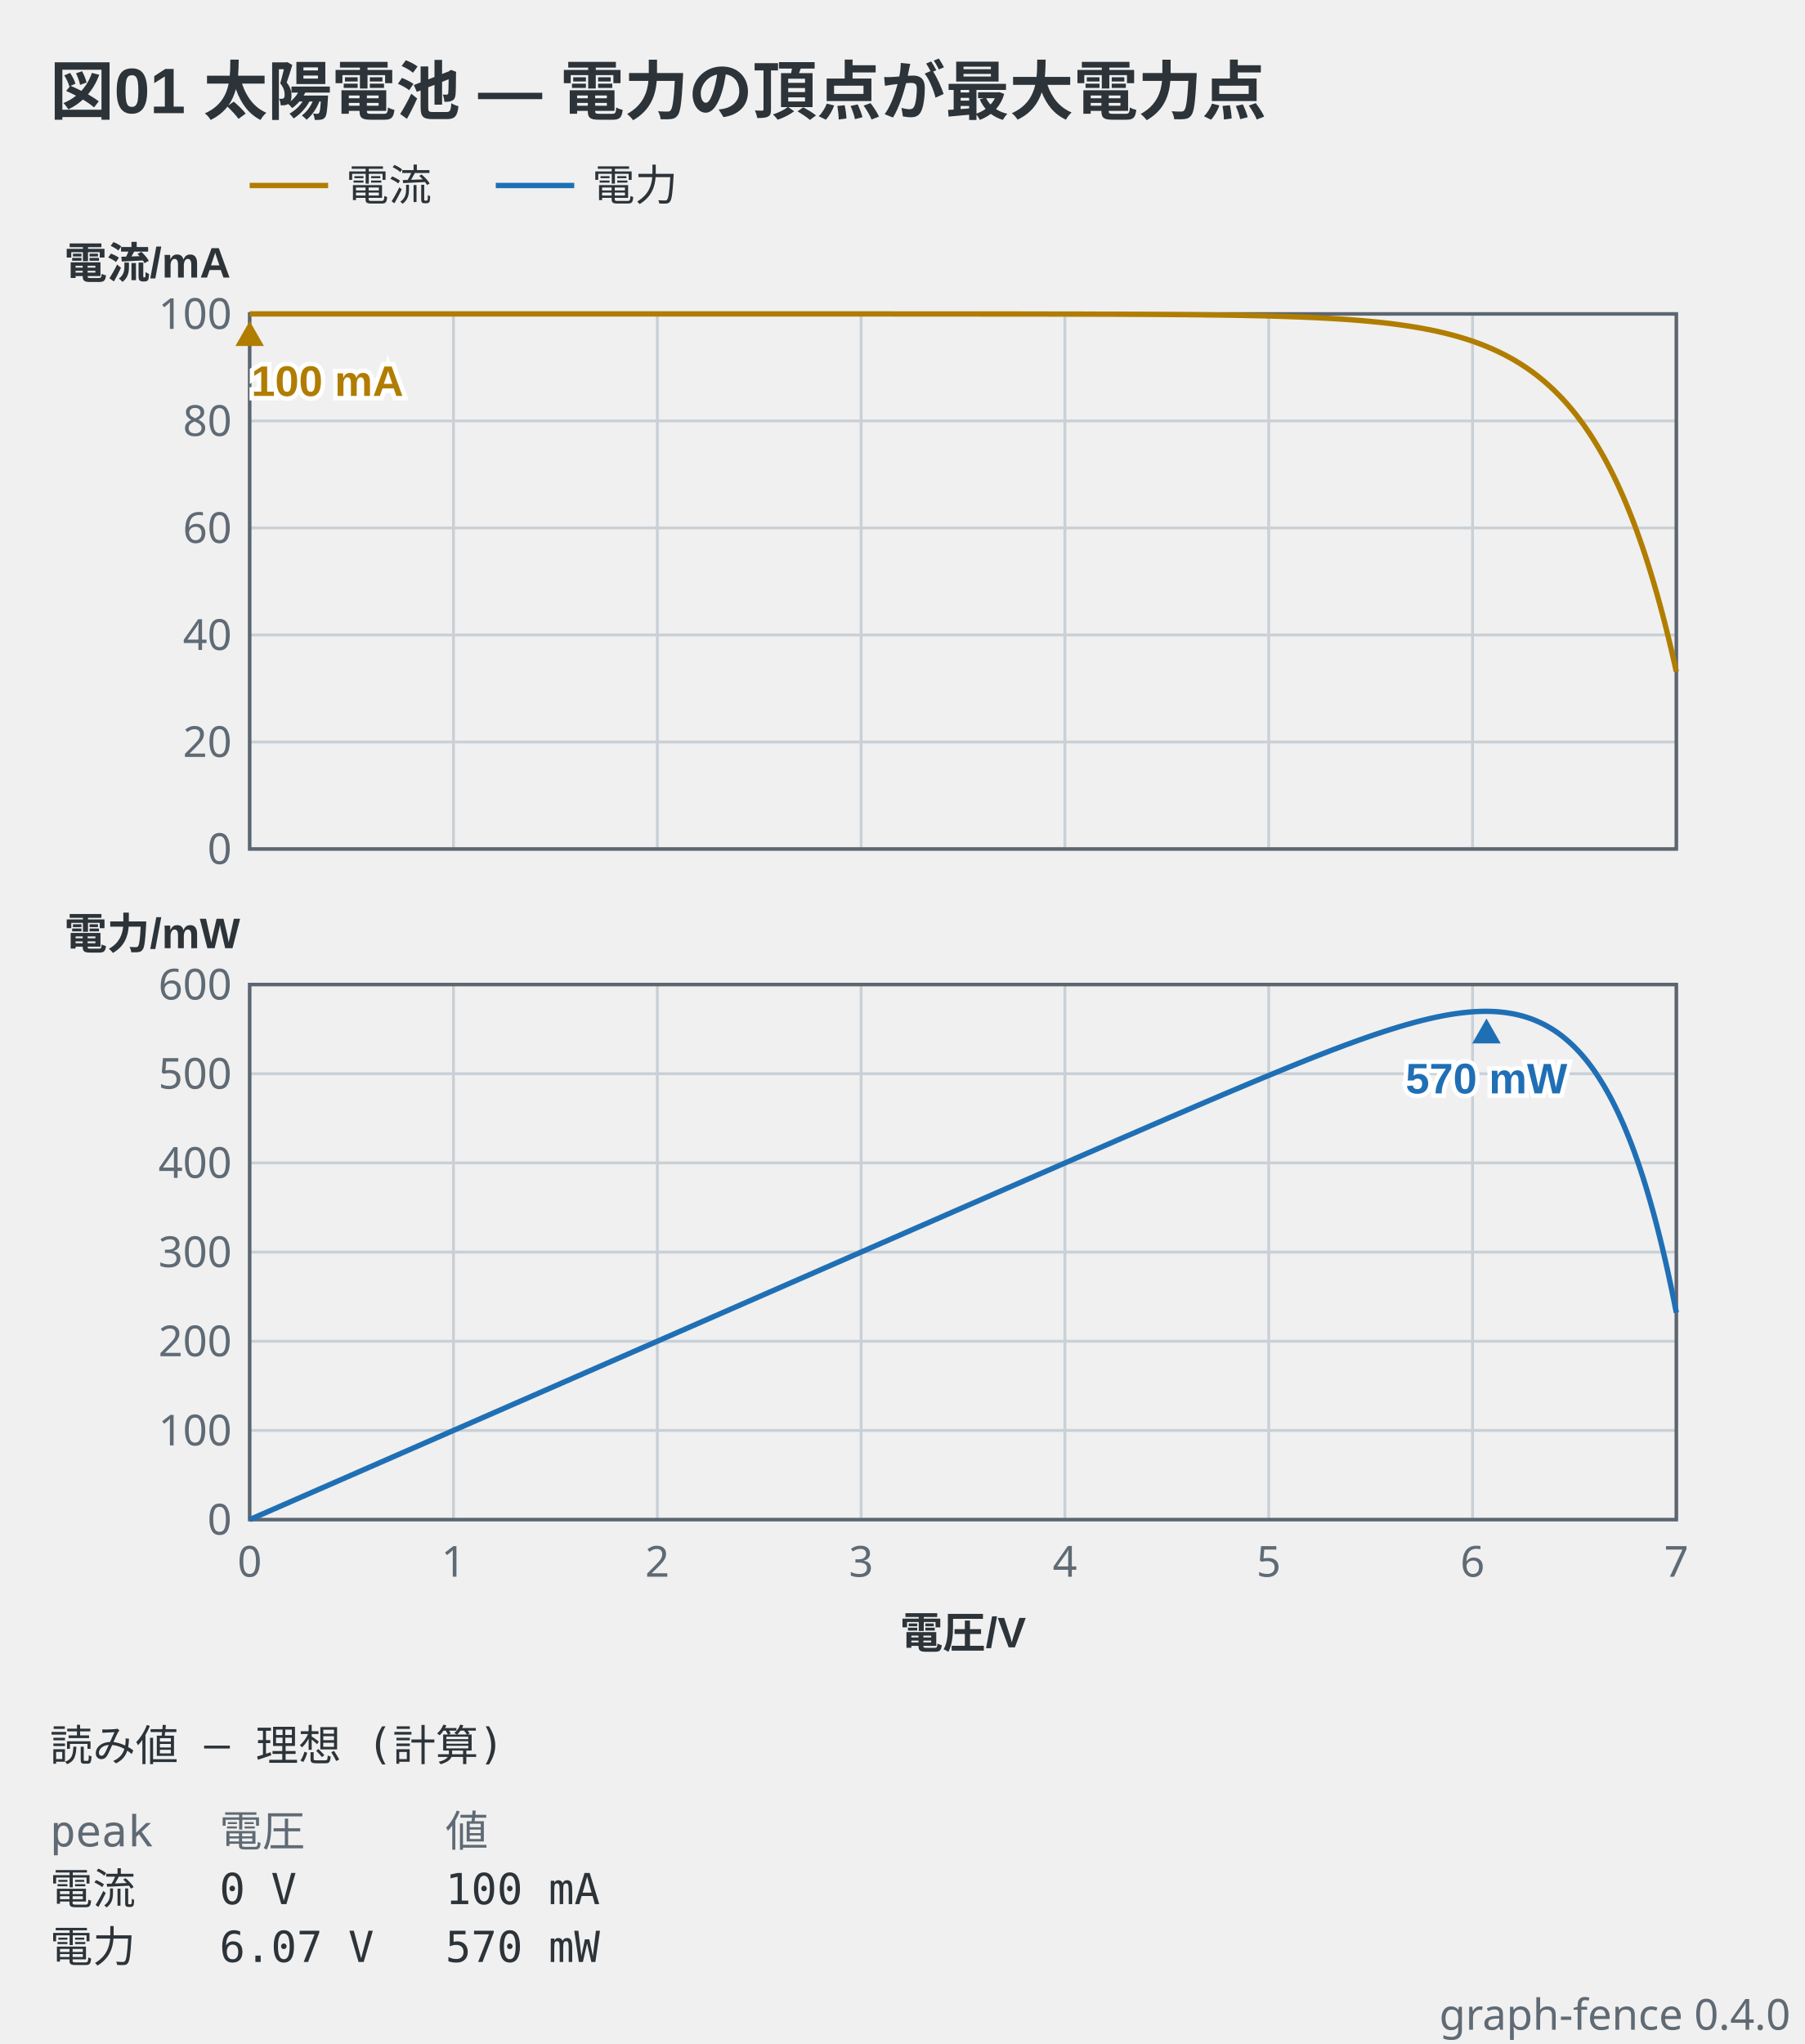
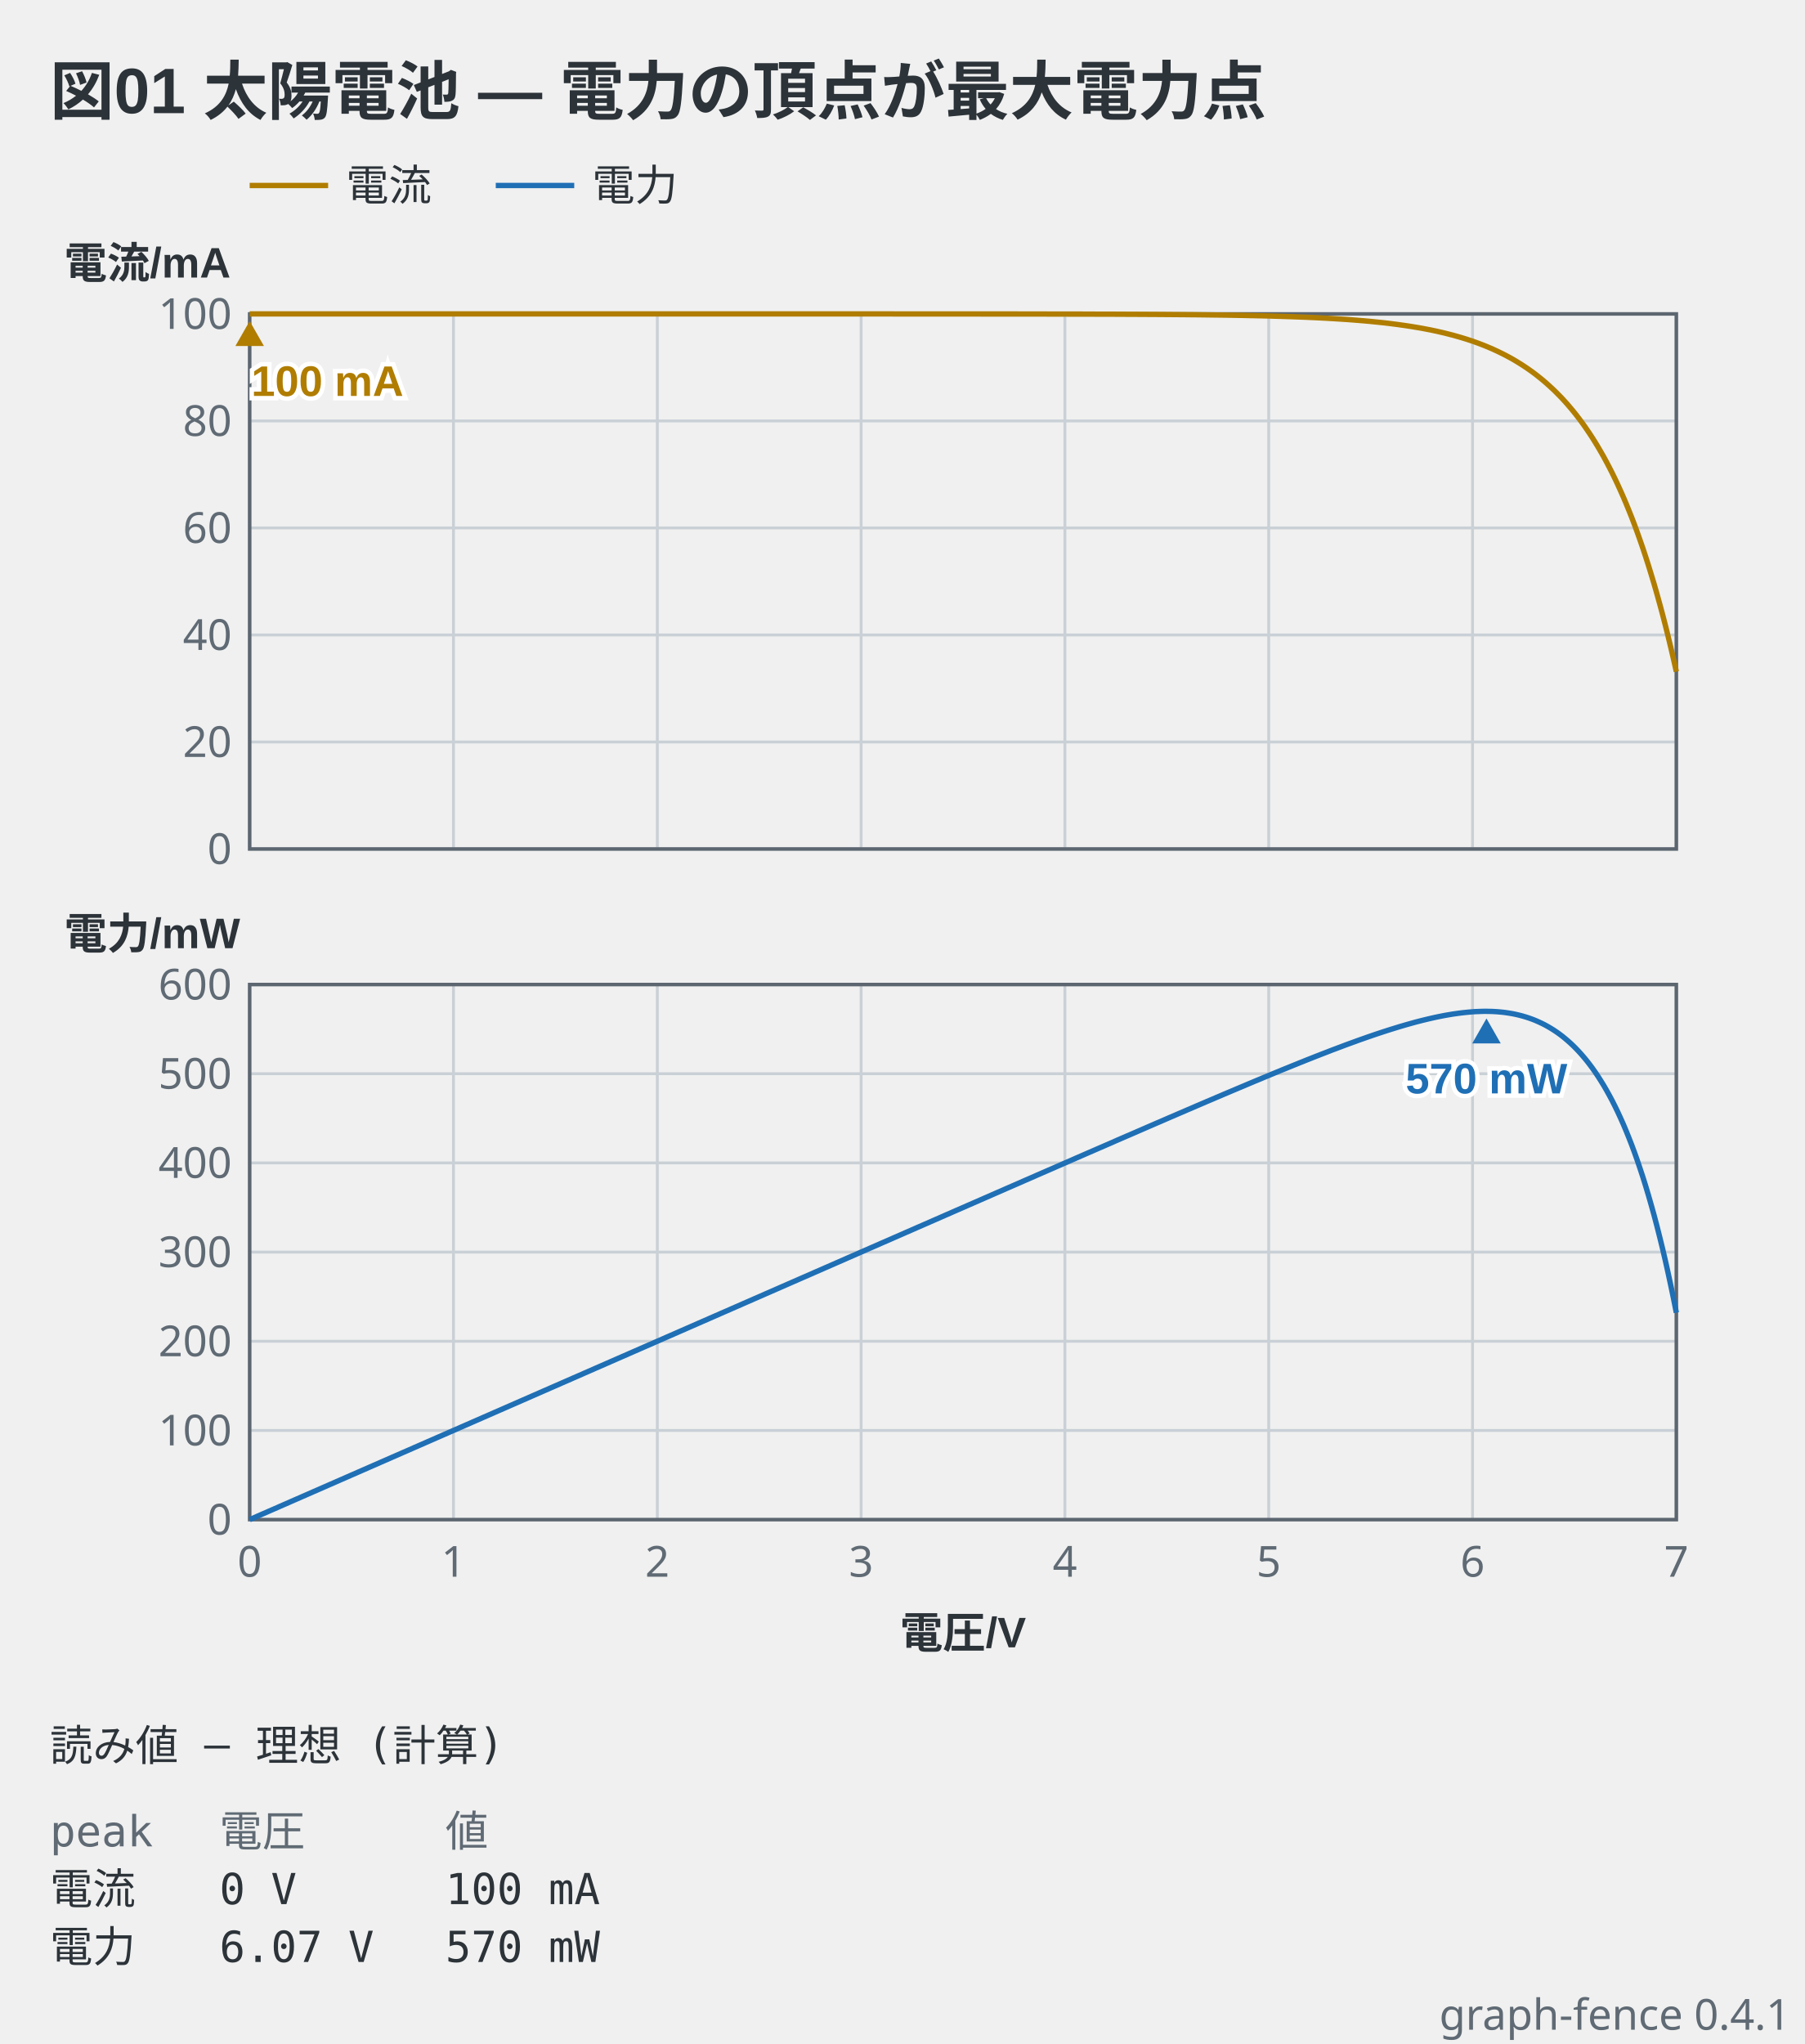
- <svg xmlns="http://www.w3.org/2000/svg" viewBox="0 0 506 573" width="506" height="573" data-graph-fence="0.4.0" role="img">
+ <svg xmlns="http://www.w3.org/2000/svg" viewBox="0 0 506 573" width="506" height="573" data-graph-fence="0.4.1" role="img">
  <text x="14" y="32" text-anchor="start" font-family="'Segoe UI', 'Helvetica Neue', Arial, 'Noto Sans', 'Hiragino Sans', 'Yu Gothic UI', 'Noto Sans CJK JP', sans-serif" fill="#2c3339" font-size="18" font-weight="600">図01 太陽電池 — 電力の頂点が最大電力点</text>
  <line x1="70" y1="52" x2="92" y2="52" stroke="#b07d00" stroke-width="1.5" />
  <text x="97" y="56.2" text-anchor="start" font-family="ui-sans-serif, system-ui, sans-serif" fill="#2c3339" font-size="12">電流</text>
  <line x1="139" y1="52" x2="161" y2="52" stroke="#1f6fb5" stroke-width="1.5" />
  <text x="166" y="56.2" text-anchor="start" font-family="ui-sans-serif, system-ui, sans-serif" fill="#2c3339" font-size="12">電力</text>
  <line x1="70" y1="88" x2="70" y2="238" stroke="#c9d0d6" stroke-width="0.8" />
  <line x1="127.14" y1="88" x2="127.14" y2="238" stroke="#c9d0d6" stroke-width="0.8" />
  <line x1="184.29" y1="88" x2="184.29" y2="238" stroke="#c9d0d6" stroke-width="0.8" />
  <line x1="241.43" y1="88" x2="241.43" y2="238" stroke="#c9d0d6" stroke-width="0.8" />
  <line x1="298.57" y1="88" x2="298.57" y2="238" stroke="#c9d0d6" stroke-width="0.8" />
  <line x1="355.71" y1="88" x2="355.71" y2="238" stroke="#c9d0d6" stroke-width="0.8" />
  <line x1="412.86" y1="88" x2="412.86" y2="238" stroke="#c9d0d6" stroke-width="0.8" />
  <line x1="470" y1="88" x2="470" y2="238" stroke="#c9d0d6" stroke-width="0.8" />
  <line x1="70" y1="238" x2="470" y2="238" stroke="#c9d0d6" stroke-width="0.8" />
  <line x1="70" y1="208" x2="470" y2="208" stroke="#c9d0d6" stroke-width="0.8" />
  <line x1="70" y1="178" x2="470" y2="178" stroke="#c9d0d6" stroke-width="0.8" />
  <line x1="70" y1="148" x2="470" y2="148" stroke="#c9d0d6" stroke-width="0.8" />
  <line x1="70" y1="118" x2="470" y2="118" stroke="#c9d0d6" stroke-width="0.8" />
  <line x1="70" y1="88" x2="470" y2="88" stroke="#c9d0d6" stroke-width="0.8" />
  <rect x="70" y="88" width="400" height="150" fill="none" stroke="#5c6670" stroke-width="1" />
  <polyline points="70,88 70.78,88 71.57,88 72.35,88 73.13,88 73.91,88 74.7,88 75.48,88 76.26,88 77.05,88 77.83,88 78.61,88 79.39,88 80.18,88 80.96,88 81.74,88 82.52,88 83.31,88 84.09,88 84.87,88 85.66,88 86.44,88 87.22,88 88,88 88.79,88 89.57,88 90.35,88 91.14,88 91.92,88 92.7,88 93.48,88 94.27,88 95.05,88 95.83,88 96.61,88 97.4,88 98.18,88 98.96,88 99.75,88 100.53,88 101.31,88 102.09,88 102.88,88 103.66,88 104.44,88 105.23,88 106.01,88 106.79,88 107.57,88 108.36,88 109.14,88 109.92,88 110.7,88 111.49,88 112.27,88 113.05,88 113.84,88 114.62,88 115.4,88 116.18,88 116.97,88 117.75,88 118.53,88 119.32,88 120.1,88 120.88,88 121.66,88 122.45,88 123.23,88 124.01,88 124.79,88 125.58,88 126.36,88 127.14,88 127.93,88 128.71,88 129.49,88 130.27,88 131.06,88 131.84,88 132.62,88 133.41,88 134.19,88 134.97,88 135.75,88 136.54,88 137.32,88 138.1,88 138.88,88 139.67,88 140.45,88 141.23,88 142.02,88 142.8,88 143.58,88 144.36,88 145.15,88 145.93,88 146.71,88 147.5,88 148.28,88 149.06,88 149.84,88 150.63,88 151.41,88 152.19,88 152.97,88 153.76,88 154.54,88 155.32,88 156.11,88 156.89,88 157.67,88 158.45,88 159.24,88 160.02,88 160.8,88 161.59,88 162.37,88 163.15,88 163.93,88 164.72,88 165.5,88 166.28,88 167.06,88 167.85,88 168.63,88 169.41,88 170.2,88 170.98,88 171.76,88 172.54,88 173.33,88 174.11,88 174.89,88 175.68,88 176.46,88 177.24,88 178.02,88 178.81,88 179.59,88 180.37,88 181.15,88 181.94,88 182.72,88 183.5,88 184.29,88 185.07,88 185.85,88 186.63,88 187.42,88 188.2,88 188.98,88 189.77,88 190.55,88 191.33,88 192.11,88 192.9,88 193.68,88 194.46,88 195.24,88 196.03,88 196.81,88 197.59,88 198.38,88 199.16,88 199.94,88 200.72,88 201.51,88 202.29,88 203.07,88 203.86,88 204.64,88 205.42,88 206.2,88 206.99,88 207.77,88 208.55,88 209.33,88 210.12,88 210.9,88 211.68,88 212.47,88 213.25,88 214.03,88 214.81,88 215.6,88 216.38,88 217.16,88 217.95,88 218.73,88 219.51,88 220.29,88 221.08,88 221.86,88 222.64,88 223.42,88 224.21,88 224.99,88 225.77,88 226.56,88 227.34,88 228.12,88 228.9,88 229.69,88 230.47,88 231.25,88 232.04,88 232.82,88 233.6,88 234.38,88 235.17,88 235.95,88 236.73,88 237.51,88 238.3,88 239.08,88 239.86,88 240.65,88 241.43,88 242.21,88 242.99,88 243.78,88 244.56,88 245.34,88 246.13,88 246.91,88 247.69,88 248.47,88 249.26,88 250.04,88 250.82,88.01 251.6,88.01 252.39,88.01 253.17,88.01 253.95,88.01 254.74,88.01 255.52,88.01 256.3,88.01 257.08,88.01 257.87,88.01 258.65,88.01 259.43,88.01 260.22,88.01 261,88.01 261.78,88.01 262.56,88.01 263.35,88.01 264.13,88.01 264.91,88.01 265.69,88.01 266.48,88.01 267.26,88.01 268.04,88.01 268.83,88.01 269.61,88.01 270.39,88.01 271.17,88.01 271.96,88.01 272.74,88.01 273.52,88.01 274.31,88.01 275.09,88.02 275.87,88.02 276.65,88.02 277.44,88.02 278.22,88.02 279,88.02 279.78,88.02 280.57,88.02 281.35,88.02 282.13,88.02 282.92,88.02 283.7,88.02 284.48,88.02 285.26,88.02 286.05,88.03 286.83,88.03 287.61,88.03 288.4,88.03 289.18,88.03 289.96,88.03 290.74,88.03 291.53,88.03 292.31,88.03 293.09,88.03 293.87,88.04 294.66,88.04 295.44,88.04 296.22,88.04 297.01,88.04 297.79,88.04 298.57,88.04 299.35,88.05 300.14,88.05 300.92,88.05 301.7,88.05 302.49,88.05 303.27,88.05 304.05,88.06 304.83,88.06 305.62,88.06 306.4,88.06 307.18,88.07 307.96,88.07 308.75,88.07 309.53,88.07 310.31,88.08 311.1,88.08 311.88,88.08 312.66,88.08 313.44,88.09 314.23,88.09 315.01,88.09 315.79,88.1 316.58,88.1 317.36,88.1 318.14,88.11 318.92,88.11 319.71,88.12 320.49,88.12 321.27,88.12 322.05,88.13 322.84,88.13 323.62,88.14 324.4,88.14 325.19,88.15 325.97,88.15 326.75,88.16 327.53,88.16 328.32,88.17 329.1,88.18 329.88,88.18 330.67,88.19 331.45,88.2 332.23,88.2 333.01,88.21 333.8,88.22 334.58,88.22 335.36,88.23 336.14,88.24 336.93,88.25 337.71,88.26 338.49,88.27 339.28,88.28 340.06,88.29 340.84,88.3 341.62,88.31 342.41,88.32 343.19,88.33 343.97,88.34 344.76,88.36 345.54,88.37 346.32,88.38 347.1,88.4 347.89,88.41 348.67,88.42 349.45,88.44 350.23,88.46 351.02,88.47 351.8,88.49 352.58,88.51 353.37,88.52 354.15,88.54 354.93,88.56 355.71,88.58 356.5,88.6 357.28,88.63 358.06,88.65 358.85,88.67 359.63,88.7 360.41,88.72 361.19,88.75 361.98,88.77 362.76,88.8 363.54,88.83 364.32,88.86 365.11,88.89 365.89,88.92 366.67,88.95 367.46,88.99 368.24,89.02 369.02,89.06 369.8,89.1 370.59,89.14 371.37,89.18 372.15,89.22 372.94,89.27 373.72,89.31 374.5,89.36 375.28,89.41 376.07,89.46 376.85,89.51 377.63,89.56 378.41,89.62 379.2,89.68 379.98,89.74 380.76,89.8 381.55,89.87 382.33,89.93 383.11,90 383.89,90.07 384.68,90.15 385.46,90.23 386.24,90.31 387.03,90.39 387.81,90.47 388.59,90.56 389.37,90.65 390.16,90.75 390.94,90.85 391.72,90.95 392.5,91.06 393.29,91.17 394.07,91.28 394.85,91.4 395.64,91.52 396.42,91.65 397.2,91.78 397.98,91.91 398.77,92.05 399.55,92.2 400.33,92.35 401.12,92.5 401.9,92.67 402.68,92.83 403.46,93.01 404.25,93.19 405.03,93.37 405.81,93.57 406.59,93.77 407.38,93.97 408.16,94.19 408.94,94.41 409.73,94.64 410.51,94.88 411.29,95.12 412.07,95.38 412.86,95.64 413.64,95.92 414.42,96.2 415.21,96.5 415.99,96.8 416.77,97.12 417.55,97.45 418.34,97.78 419.12,98.14 419.9,98.5 420.68,98.88 421.47,99.27 422.25,99.67 423.03,100.09 423.82,100.52 424.6,100.97 425.38,101.44 426.16,101.92 426.95,102.42 427.73,102.94 428.51,103.47 429.3,104.03 430.08,104.6 430.86,105.2 431.64,105.82 432.43,106.46 433.21,107.12 433.99,107.81 434.77,108.52 435.56,109.25 436.34,110.02 437.12,110.81 437.91,111.62 438.69,112.47 439.47,113.35 440.25,114.26 441.04,115.2 441.82,116.18 442.6,117.19 443.39,118.24 444.17,119.32 444.95,120.45 445.73,121.61 446.52,122.82 447.3,124.07 448.08,125.36 448.86,126.7 449.65,128.09 450.43,129.53 451.21,131.02 452,132.57 452.78,134.17 453.56,135.82 454.34,137.54 455.13,139.32 455.91,141.16 456.69,143.07 457.48,145.04 458.26,147.09 459.04,149.21 459.82,151.41 460.61,153.68 461.39,156.04 462.17,158.48 462.95,161.01 463.74,163.63 464.52,166.35 465.3,169.16 466.09,172.07 466.87,175.09 467.65,178.21 468.43,181.45 469.22,184.81 470,188.28" fill="none" stroke="#b07d00" stroke-width="1.5" stroke-linejoin="round" />
  <path d="M70,90 L66,97 L74,97 Z" fill="#b07d00" />
  <text x="91.8" y="111" text-anchor="middle" font-family="'Segoe UI', 'Helvetica Neue', Arial, 'Noto Sans', 'Hiragino Sans', 'Yu Gothic UI', 'Noto Sans CJK JP', sans-serif" stroke="#ffffff" stroke-width="2.5" paint-order="stroke" fill="#b07d00" font-size="12" font-weight="600">100 mA</text>
  <text x="65" y="242.2" text-anchor="end" font-family="ui-sans-serif, system-ui, sans-serif" fill="#5f6a74" font-size="12">0</text>
  <text x="65" y="92.2" text-anchor="end" font-family="ui-sans-serif, system-ui, sans-serif" fill="#5f6a74" font-size="12">100</text>
  <text x="65" y="212.2" text-anchor="end" font-family="ui-sans-serif, system-ui, sans-serif" fill="#5f6a74" font-size="12">20</text>
  <text x="65" y="182.2" text-anchor="end" font-family="ui-sans-serif, system-ui, sans-serif" fill="#5f6a74" font-size="12">40</text>
  <text x="65" y="152.2" text-anchor="end" font-family="ui-sans-serif, system-ui, sans-serif" fill="#5f6a74" font-size="12">60</text>
  <text x="65" y="122.2" text-anchor="end" font-family="ui-sans-serif, system-ui, sans-serif" fill="#5f6a74" font-size="12">80</text>
  <text x="18" y="78" text-anchor="start" font-family="'Segoe UI', 'Helvetica Neue', Arial, 'Noto Sans', 'Hiragino Sans', 'Yu Gothic UI', 'Noto Sans CJK JP', sans-serif" fill="#2c3339" font-size="12" font-weight="600">電流/mA</text>
  <line x1="70" y1="276" x2="70" y2="426" stroke="#c9d0d6" stroke-width="0.8" />
  <line x1="127.14" y1="276" x2="127.14" y2="426" stroke="#c9d0d6" stroke-width="0.8" />
  <line x1="184.29" y1="276" x2="184.29" y2="426" stroke="#c9d0d6" stroke-width="0.8" />
  <line x1="241.43" y1="276" x2="241.43" y2="426" stroke="#c9d0d6" stroke-width="0.8" />
  <line x1="298.57" y1="276" x2="298.57" y2="426" stroke="#c9d0d6" stroke-width="0.8" />
  <line x1="355.71" y1="276" x2="355.71" y2="426" stroke="#c9d0d6" stroke-width="0.8" />
  <line x1="412.86" y1="276" x2="412.86" y2="426" stroke="#c9d0d6" stroke-width="0.8" />
  <line x1="470" y1="276" x2="470" y2="426" stroke="#c9d0d6" stroke-width="0.8" />
  <line x1="70" y1="426" x2="470" y2="426" stroke="#c9d0d6" stroke-width="0.8" />
  <line x1="70" y1="401" x2="470" y2="401" stroke="#c9d0d6" stroke-width="0.8" />
  <line x1="70" y1="376" x2="470" y2="376" stroke="#c9d0d6" stroke-width="0.8" />
  <line x1="70" y1="351" x2="470" y2="351" stroke="#c9d0d6" stroke-width="0.8" />
  <line x1="70" y1="326" x2="470" y2="326" stroke="#c9d0d6" stroke-width="0.8" />
  <line x1="70" y1="301" x2="470" y2="301" stroke="#c9d0d6" stroke-width="0.8" />
  <line x1="70" y1="276" x2="470" y2="276" stroke="#c9d0d6" stroke-width="0.8" />
  <rect x="70" y="276" width="400" height="150" fill="none" stroke="#5c6670" stroke-width="1" />
  <polyline points="70,426 70.78,425.66 71.57,425.32 72.35,424.97 73.13,424.63 73.91,424.29 74.7,423.95 75.48,423.6 76.26,423.26 77.05,422.92 77.83,422.58 78.61,422.23 79.39,421.89 80.18,421.55 80.96,421.21 81.74,420.86 82.52,420.52 83.31,420.18 84.09,419.84 84.87,419.49 85.66,419.15 86.44,418.81 87.22,418.47 88,418.12 88.79,417.78 89.57,417.44 90.35,417.1 91.14,416.75 91.92,416.41 92.7,416.07 93.48,415.73 94.27,415.38 95.05,415.04 95.83,414.7 96.61,414.36 97.4,414.01 98.18,413.67 98.96,413.33 99.75,412.99 100.53,412.64 101.31,412.3 102.09,411.96 102.88,411.62 103.66,411.27 104.44,410.93 105.23,410.59 106.01,410.25 106.79,409.9 107.57,409.56 108.36,409.22 109.14,408.88 109.92,408.53 110.7,408.19 111.49,407.85 112.27,407.51 113.05,407.16 113.84,406.82 114.62,406.48 115.4,406.14 116.18,405.79 116.97,405.45 117.75,405.11 118.53,404.77 119.32,404.42 120.1,404.08 120.88,403.74 121.66,403.4 122.45,403.05 123.23,402.71 124.01,402.37 124.79,402.03 125.58,401.68 126.36,401.34 127.14,401 127.93,400.66 128.71,400.32 129.49,399.97 130.27,399.63 131.06,399.29 131.84,398.95 132.62,398.6 133.41,398.26 134.19,397.92 134.97,397.58 135.75,397.23 136.54,396.89 137.32,396.55 138.1,396.21 138.88,395.86 139.67,395.52 140.45,395.18 141.23,394.84 142.02,394.49 142.8,394.15 143.58,393.81 144.36,393.47 145.15,393.12 145.93,392.78 146.71,392.44 147.5,392.1 148.28,391.75 149.06,391.41 149.84,391.07 150.63,390.73 151.41,390.38 152.19,390.04 152.97,389.7 153.76,389.36 154.54,389.01 155.32,388.67 156.11,388.33 156.89,387.99 157.67,387.64 158.45,387.3 159.24,386.96 160.02,386.62 160.8,386.27 161.59,385.93 162.37,385.59 163.15,385.25 163.93,384.9 164.72,384.56 165.5,384.22 166.28,383.88 167.06,383.53 167.85,383.19 168.63,382.85 169.41,382.51 170.2,382.16 170.98,381.82 171.76,381.48 172.54,381.14 173.33,380.79 174.11,380.45 174.89,380.11 175.68,379.77 176.46,379.42 177.24,379.08 178.02,378.74 178.81,378.4 179.59,378.05 180.37,377.71 181.15,377.37 181.94,377.03 182.72,376.69 183.5,376.34 184.29,376 185.07,375.66 185.85,375.32 186.63,374.97 187.42,374.63 188.2,374.29 188.98,373.95 189.77,373.6 190.55,373.26 191.33,372.92 192.11,372.58 192.9,372.23 193.68,371.89 194.46,371.55 195.24,371.21 196.03,370.86 196.81,370.52 197.59,370.18 198.38,369.84 199.16,369.49 199.94,369.15 200.72,368.81 201.51,368.47 202.29,368.12 203.07,367.78 203.86,367.44 204.64,367.1 205.42,366.75 206.2,366.41 206.99,366.07 207.77,365.73 208.55,365.38 209.33,365.04 210.12,364.7 210.9,364.36 211.68,364.01 212.47,363.67 213.25,363.33 214.03,362.99 214.81,362.64 215.6,362.3 216.38,361.96 217.16,361.62 217.95,361.27 218.73,360.93 219.51,360.59 220.29,360.25 221.08,359.9 221.86,359.56 222.64,359.22 223.42,358.88 224.21,358.53 224.99,358.19 225.77,357.85 226.56,357.51 227.34,357.17 228.12,356.82 228.9,356.48 229.69,356.14 230.47,355.8 231.25,355.45 232.04,355.11 232.82,354.77 233.6,354.43 234.38,354.08 235.17,353.74 235.95,353.4 236.73,353.06 237.51,352.71 238.3,352.37 239.08,352.03 239.86,351.69 240.65,351.34 241.43,351 242.21,350.66 242.99,350.32 243.78,349.97 244.56,349.63 245.34,349.29 246.13,348.95 246.91,348.6 247.69,348.26 248.47,347.92 249.26,347.58 250.04,347.24 250.82,346.89 251.6,346.55 252.39,346.21 253.17,345.87 253.95,345.52 254.74,345.18 255.52,344.84 256.3,344.5 257.08,344.15 257.87,343.81 258.65,343.47 259.43,343.13 260.22,342.79 261,342.44 261.78,342.1 262.56,341.76 263.35,341.42 264.13,341.07 264.91,340.73 265.69,340.39 266.48,340.05 267.26,339.7 268.04,339.36 268.83,339.02 269.61,338.68 270.39,338.34 271.17,337.99 271.96,337.65 272.74,337.31 273.52,336.97 274.31,336.63 275.09,336.28 275.87,335.94 276.65,335.6 277.44,335.26 278.22,334.91 279,334.57 279.78,334.23 280.57,333.89 281.35,333.55 282.13,333.2 282.92,332.86 283.7,332.52 284.48,332.18 285.26,331.84 286.05,331.5 286.83,331.15 287.61,330.81 288.4,330.47 289.18,330.13 289.96,329.79 290.74,329.44 291.53,329.1 292.31,328.76 293.09,328.42 293.87,328.08 294.66,327.74 295.44,327.4 296.22,327.05 297.01,326.71 297.79,326.37 298.57,326.03 299.35,325.69 300.14,325.35 300.92,325.01 301.7,324.66 302.49,324.32 303.27,323.98 304.05,323.64 304.83,323.3 305.62,322.96 306.4,322.62 307.18,322.28 307.96,321.94 308.75,321.6 309.53,321.26 310.31,320.92 311.1,320.58 311.88,320.24 312.66,319.89 313.44,319.55 314.23,319.21 315.01,318.87 315.79,318.53 316.58,318.2 317.36,317.86 318.14,317.52 318.92,317.18 319.71,316.84 320.49,316.5 321.27,316.16 322.05,315.82 322.84,315.48 323.62,315.14 324.4,314.8 325.19,314.47 325.97,314.13 326.75,313.79 327.53,313.45 328.32,313.11 329.1,312.78 329.88,312.44 330.67,312.1 331.45,311.77 332.23,311.43 333.01,311.09 333.8,310.76 334.58,310.42 335.36,310.08 336.14,309.75 336.93,309.41 337.71,309.08 338.49,308.74 339.28,308.41 340.06,308.08 340.84,307.74 341.62,307.41 342.41,307.08 343.19,306.74 343.97,306.41 344.76,306.08 345.54,305.75 346.32,305.42 347.1,305.09 347.89,304.76 348.67,304.43 349.45,304.1 350.23,303.77 351.02,303.44 351.8,303.11 352.58,302.79 353.37,302.46 354.15,302.13 354.93,301.81 355.71,301.49 356.5,301.16 357.28,300.84 358.06,300.52 358.85,300.2 359.63,299.87 360.41,299.56 361.19,299.24 361.98,298.92 362.76,298.6 363.54,298.29 364.32,297.97 365.11,297.66 365.89,297.34 366.67,297.03 367.46,296.72 368.24,296.41 369.02,296.1 369.8,295.8 370.59,295.49 371.37,295.19 372.15,294.89 372.94,294.58 373.72,294.28 374.5,293.99 375.28,293.69 376.07,293.4 376.85,293.1 377.63,292.81 378.41,292.53 379.2,292.24 379.98,291.96 380.76,291.67 381.55,291.39 382.33,291.12 383.11,290.84 383.89,290.57 384.68,290.3 385.46,290.03 386.24,289.77 387.03,289.51 387.81,289.25 388.59,289 389.37,288.75 390.16,288.5 390.94,288.26 391.72,288.02 392.5,287.78 393.29,287.55 394.07,287.32 394.85,287.1 395.64,286.88 396.42,286.66 397.2,286.45 397.98,286.25 398.77,286.05 399.55,285.86 400.33,285.67 401.12,285.49 401.9,285.31 402.68,285.14 403.46,284.98 404.25,284.82 405.03,284.67 405.81,284.53 406.59,284.4 407.38,284.27 408.16,284.16 408.94,284.05 409.73,283.95 410.51,283.86 411.29,283.78 412.07,283.71 412.86,283.64 413.64,283.59 414.42,283.56 415.21,283.53 415.99,283.51 416.77,283.51 417.55,283.52 418.34,283.54 419.12,283.58 419.9,283.63 420.68,283.7 421.47,283.78 422.25,283.88 423.03,284 423.82,284.13 424.6,284.28 425.38,284.45 426.16,284.64 426.95,284.85 427.73,285.08 428.51,285.33 429.3,285.61 430.08,285.9 430.86,286.23 431.64,286.58 432.43,286.95 433.21,287.35 433.99,287.78 434.77,288.24 435.56,288.73 436.34,289.25 437.12,289.8 437.91,290.39 438.69,291.02 439.47,291.68 440.25,292.37 441.04,293.11 441.82,293.89 442.6,294.71 443.39,295.58 444.17,296.49 444.95,297.44 445.73,298.45 446.52,299.51 447.3,300.62 448.08,301.79 448.86,303.02 449.65,304.3 450.43,305.65 451.21,307.05 452,308.53 452.78,310.08 453.56,311.69 454.34,313.38 455.13,315.15 455.91,317 456.69,318.93 457.48,320.95 458.26,323.05 459.04,325.25 459.82,327.55 460.61,329.94 461.39,332.44 462.17,335.05 462.95,337.76 463.74,340.6 464.52,343.55 465.3,346.63 466.09,349.84 466.87,353.18 467.65,356.66 468.43,360.29 469.22,364.06 470,367.99" fill="none" stroke="#1f6fb5" stroke-width="1.5" stroke-linejoin="round" />
  <path d="M416.77,285.51 L412.77,292.51 L420.77,292.51 Z" fill="#1f6fb5" />
  <text x="416.77" y="306.51" text-anchor="middle" font-family="'Segoe UI', 'Helvetica Neue', Arial, 'Noto Sans', 'Hiragino Sans', 'Yu Gothic UI', 'Noto Sans CJK JP', sans-serif" stroke="#ffffff" stroke-width="2.5" paint-order="stroke" fill="#1f6fb5" font-size="12" font-weight="600">570 mW</text>
  <text x="65" y="430.2" text-anchor="end" font-family="ui-sans-serif, system-ui, sans-serif" fill="#5f6a74" font-size="12">0</text>
  <text x="65" y="280.2" text-anchor="end" font-family="ui-sans-serif, system-ui, sans-serif" fill="#5f6a74" font-size="12">600</text>
  <text x="65" y="405.2" text-anchor="end" font-family="ui-sans-serif, system-ui, sans-serif" fill="#5f6a74" font-size="12">100</text>
  <text x="65" y="380.2" text-anchor="end" font-family="ui-sans-serif, system-ui, sans-serif" fill="#5f6a74" font-size="12">200</text>
  <text x="65" y="355.2" text-anchor="end" font-family="ui-sans-serif, system-ui, sans-serif" fill="#5f6a74" font-size="12">300</text>
  <text x="65" y="330.2" text-anchor="end" font-family="ui-sans-serif, system-ui, sans-serif" fill="#5f6a74" font-size="12">400</text>
  <text x="65" y="305.2" text-anchor="end" font-family="ui-sans-serif, system-ui, sans-serif" fill="#5f6a74" font-size="12">500</text>
  <text x="18" y="266" text-anchor="start" font-family="'Segoe UI', 'Helvetica Neue', Arial, 'Noto Sans', 'Hiragino Sans', 'Yu Gothic UI', 'Noto Sans CJK JP', sans-serif" fill="#2c3339" font-size="12" font-weight="600">電力/mW</text>
  <text x="70" y="442" text-anchor="middle" font-family="ui-sans-serif, system-ui, sans-serif" fill="#5f6a74" font-size="12">0</text>
  <text x="470" y="442" text-anchor="middle" font-family="ui-sans-serif, system-ui, sans-serif" fill="#5f6a74" font-size="12">7</text>
  <text x="127.14" y="442" text-anchor="middle" font-family="ui-sans-serif, system-ui, sans-serif" fill="#5f6a74" font-size="12">1</text>
  <text x="184.29" y="442" text-anchor="middle" font-family="ui-sans-serif, system-ui, sans-serif" fill="#5f6a74" font-size="12">2</text>
  <text x="241.43" y="442" text-anchor="middle" font-family="ui-sans-serif, system-ui, sans-serif" fill="#5f6a74" font-size="12">3</text>
  <text x="298.57" y="442" text-anchor="middle" font-family="ui-sans-serif, system-ui, sans-serif" fill="#5f6a74" font-size="12">4</text>
  <text x="355.71" y="442" text-anchor="middle" font-family="ui-sans-serif, system-ui, sans-serif" fill="#5f6a74" font-size="12">5</text>
  <text x="412.86" y="442" text-anchor="middle" font-family="ui-sans-serif, system-ui, sans-serif" fill="#5f6a74" font-size="12">6</text>
  <text x="270" y="462" text-anchor="middle" font-family="'Segoe UI', 'Helvetica Neue', Arial, 'Noto Sans', 'Hiragino Sans', 'Yu Gothic UI', 'Noto Sans CJK JP', sans-serif" fill="#2c3339" font-size="12" font-weight="600">電圧/V</text>
  <text x="14" y="493.6" text-anchor="start" font-family="ui-monospace, 'DejaVu Sans Mono', 'Noto Sans Mono CJK JP', monospace" fill="#2c3339" font-size="12" xml:space="preserve">読み値 — 理想 (計算)</text>
  <text x="14" y="517.6" text-anchor="start" font-family="ui-monospace, 'DejaVu Sans Mono', 'Noto Sans Mono CJK JP', monospace" fill="#5f6a74" font-size="12" xml:space="preserve">peak</text>
  <text x="61.52" y="517.6" text-anchor="start" font-family="ui-monospace, 'DejaVu Sans Mono', 'Noto Sans Mono CJK JP', monospace" fill="#5f6a74" font-size="12" xml:space="preserve">電圧</text>
  <text x="124.88" y="517.6" text-anchor="start" font-family="ui-monospace, 'DejaVu Sans Mono', 'Noto Sans Mono CJK JP', monospace" fill="#5f6a74" font-size="12" xml:space="preserve">値</text>
  <text x="14" y="533.8" text-anchor="start" font-family="ui-monospace, 'DejaVu Sans Mono', 'Noto Sans Mono CJK JP', monospace" fill="#2c3339" font-size="12" xml:space="preserve">電流</text>
  <text x="61.52" y="533.8" text-anchor="start" font-family="ui-monospace, 'DejaVu Sans Mono', 'Noto Sans Mono CJK JP', monospace" fill="#2c3339" font-size="12" xml:space="preserve">0 V</text>
  <text x="124.88" y="533.8" text-anchor="start" font-family="ui-monospace, 'DejaVu Sans Mono', 'Noto Sans Mono CJK JP', monospace" fill="#2c3339" font-size="12" xml:space="preserve">100 mA</text>
  <text x="14" y="550" text-anchor="start" font-family="ui-monospace, 'DejaVu Sans Mono', 'Noto Sans Mono CJK JP', monospace" fill="#2c3339" font-size="12" xml:space="preserve">電力</text>
  <text x="61.52" y="550" text-anchor="start" font-family="ui-monospace, 'DejaVu Sans Mono', 'Noto Sans Mono CJK JP', monospace" fill="#2c3339" font-size="12" xml:space="preserve">6.07 V</text>
  <text x="124.88" y="550" text-anchor="start" font-family="ui-monospace, 'DejaVu Sans Mono', 'Noto Sans Mono CJK JP', monospace" fill="#2c3339" font-size="12" xml:space="preserve">570 mW</text>
-   <text x="502" y="569" text-anchor="end" font-family="ui-sans-serif, system-ui, sans-serif" fill="#5f6a74" font-size="12">graph-fence 0.4.0</text>
+   <text x="502" y="569" text-anchor="end" font-family="ui-sans-serif, system-ui, sans-serif" fill="#5f6a74" font-size="12">graph-fence 0.4.1</text>
</svg>
